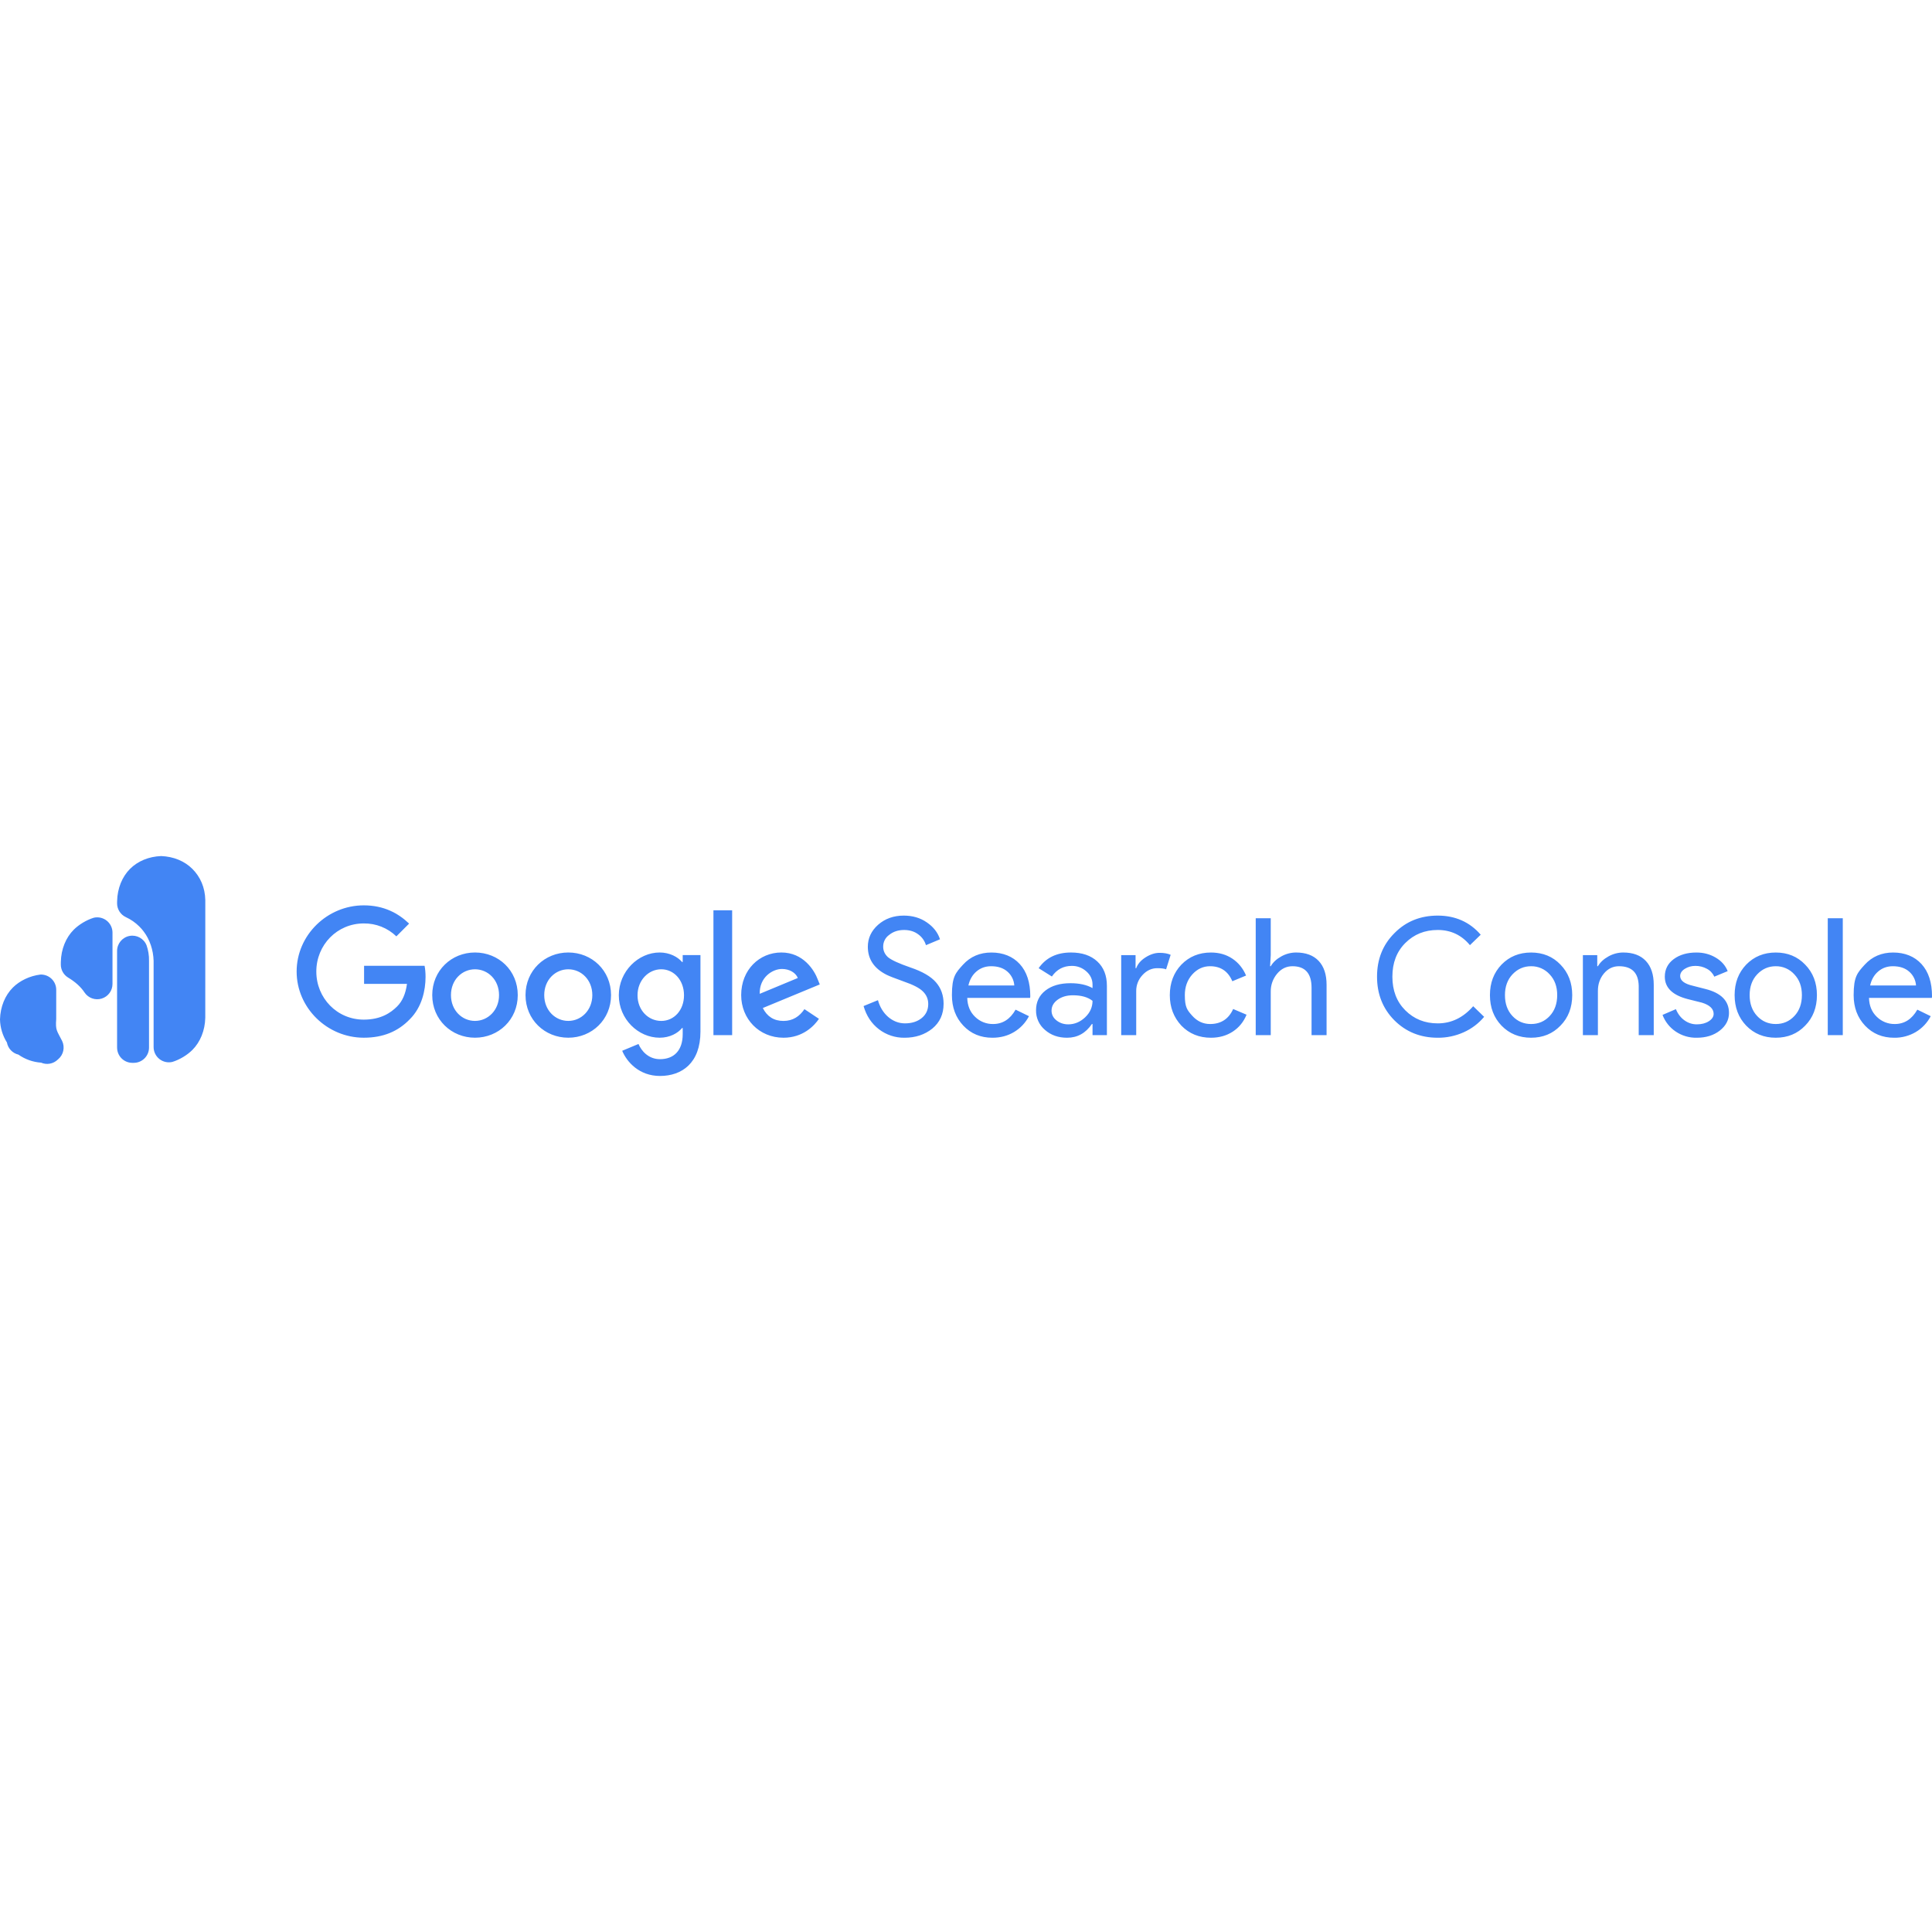
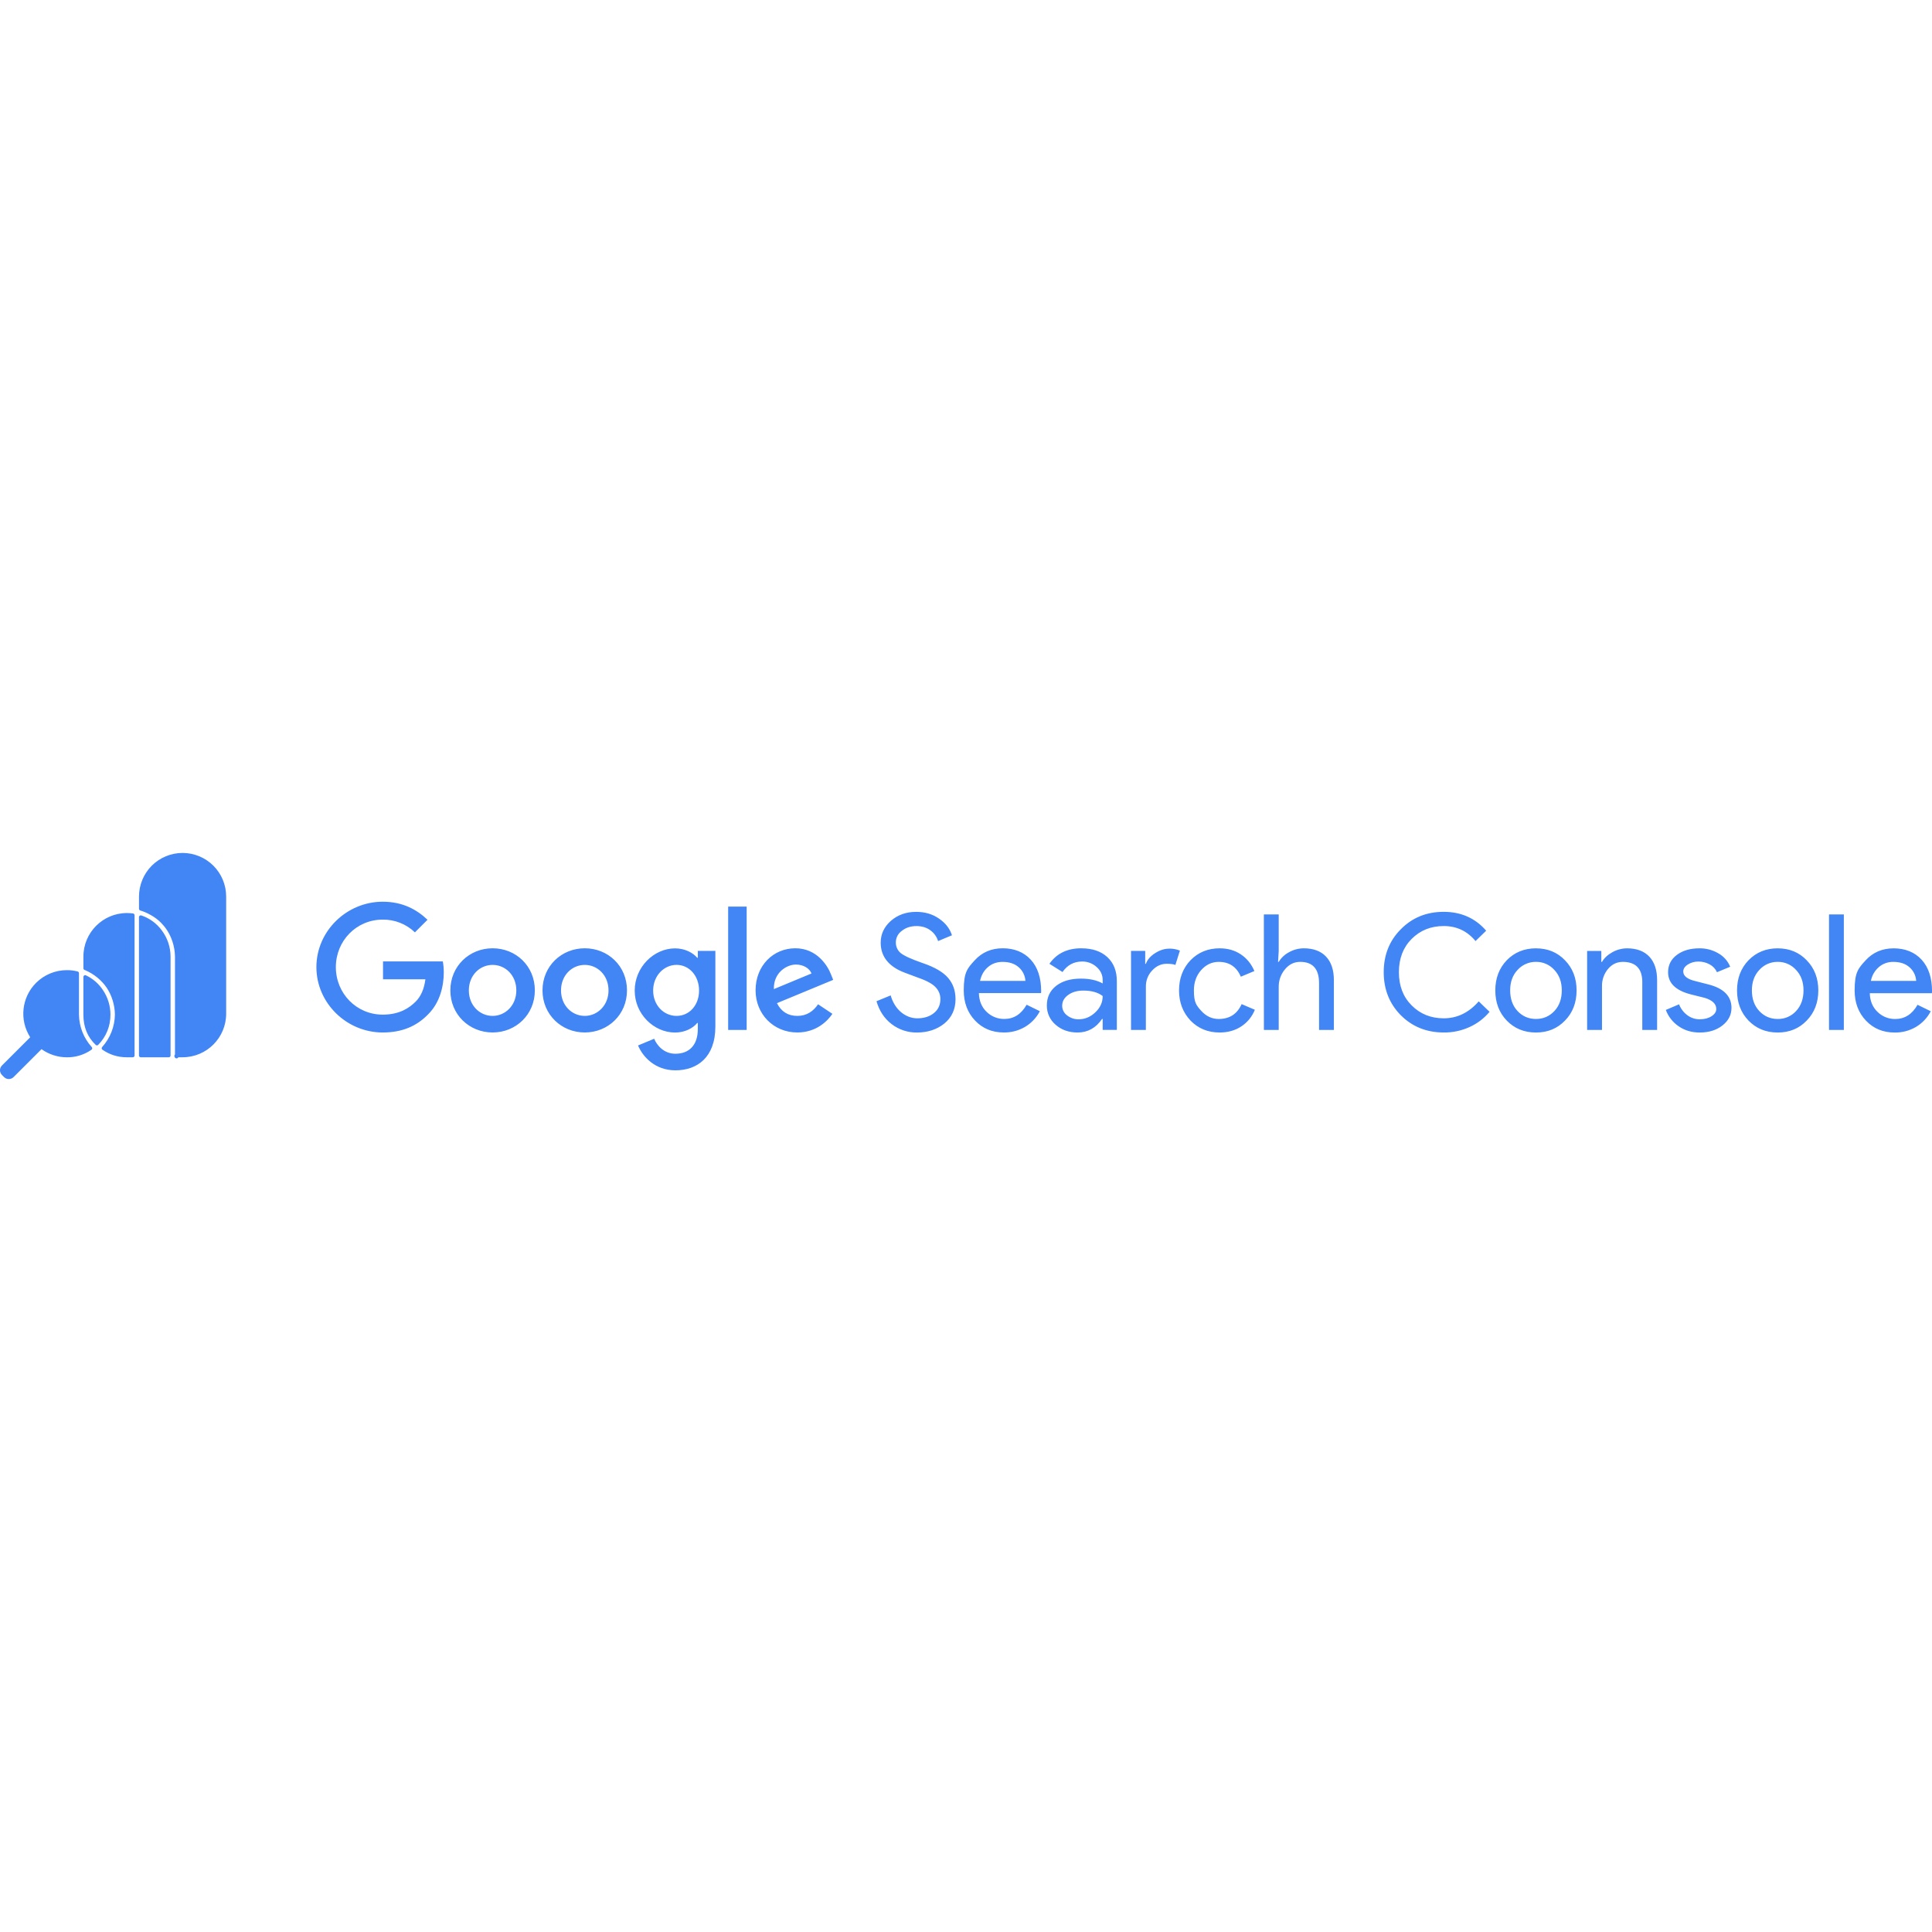
<svg xmlns="http://www.w3.org/2000/svg" viewBox="0 0 128 128">
-   <path fill="#4285f4" d="M0 67.537c.023-.84.335-1.592.853-2.11.45-.45 1.122-.775 1.826-.86a1.01 1.01 0 0 1 1.046 1.012l-.001 1.932c-.059.771.052.773.393 1.457.198.416.09.914-.264 1.21-.02.016-.018.014-.022.019a1.01 1.01 0 0 1-1.108.207 2.97 2.97 0 0 1-1.503-.533 1.01 1.01 0 0 1-.76-.798l.001-.002A3 3 0 0 1 0 67.537M7.76 59.7c.017-.849.335-1.615.853-2.133.519-.519 1.245-.819 2.066-.851.822.033 1.549.333 2.067.851s.838 1.218.856 2.066l-.002 7.794c-.018.85-.335 1.615-.854 2.134-.34.34-.84.644-1.326.794a1.012 1.012 0 0 1-1.243-.985v-5.715c-.02-.715-.256-1.409-.65-1.931a3 3 0 0 0-.295-.34 3.1 3.1 0 0 0-.895-.622 1.01 1.01 0 0 1-.58-.915zM5.6 65.752q-.373-.557-1.09-.987a1.01 1.01 0 0 1-.481-.862l.002-.172c.017-.85.335-1.615.853-2.134.34-.34.84-.644 1.326-.794a1.012 1.012 0 0 1 1.243.985v3.402a1.012 1.012 0 0 1-1.853.564zm2.157 3.651v-6.397a1.012 1.012 0 0 1 1.954-.373c.105.303.173.664.162 1.03v5.74c0 .56-.453 1.013-1.012 1.013H8.77a1.01 1.01 0 0 1-1.012-1.013m54.757-2.894q0 1.02-.746 1.637-.757.607-1.84.607a2.72 2.72 0 0 1-1.698-.562q-.735-.564-1.017-1.537l.952-.39q.097.348.27.628.174.281.407.482t.513.313.595.114q.681 0 1.115-.352.432-.351.432-.935 0-.487-.357-.833-.334-.335-1.254-.65-.93-.334-1.158-.454-1.233-.626-1.233-1.85 0-.854.682-1.46.69-.605 1.698-.606.887 0 1.536.455.648.444.865 1.114l-.93.39a1.37 1.37 0 0 0-.514-.72q-.384-.286-.936-.286-.584 0-.984.323a.94.94 0 0 0-.4.786q0 .399.314.69.345.29 1.503.689 1.18.4 1.682.981.504.58.504 1.426zm3.234 2.244q-1.168 0-1.925-.8t-.757-2.023c0-1.223.245-1.48.735-2.018q.736-.805 1.882-.805c.765 0 1.412.254 1.877.762q.698.762.698 2.136l-.01.108h-4.166q.022.78.52 1.255a1.66 1.66 0 0 0 1.19.476q.952 0 1.492-.952l.887.433a2.64 2.64 0 0 1-.99 1.05q-.632.378-1.433.378m-1.59-3.462h3.04a1.32 1.32 0 0 0-.449-.914q-.405-.362-1.087-.362-.562 0-.969.346-.405.345-.535.93m6.797-2.185q1.103 0 1.74.59.639.59.639 1.617v3.266h-.952v-.735h-.043q-.617.909-1.644.909-.877 0-1.466-.52a1.66 1.66 0 0 1-.59-1.298q0-.822.622-1.309.622-.486 1.66-.486.888 0 1.461.324v-.227q0-.52-.411-.881a1.4 1.4 0 0 0-.963-.363q-.833 0-1.32.703l-.876-.551q.725-1.04 2.142-1.039zm-1.288 3.851q0 .39.33.65.33.258.774.259.626 0 1.12-.465.49-.465.491-1.093-.465-.368-1.298-.368-.606 0-1.011.292-.406.293-.406.725m5.609 1.622h-.995v-5.3h.952v.866h.043q.15-.422.622-.72.47-.297.925-.297c.302 0 .533.043.735.13l-.302.962q-.184-.075-.585-.075-.562 0-.979.454c-.27.286-.42.666-.416 1.06zm4.952.174q-1.18 0-1.958-.8-.768-.823-.768-2.023c0-.801.256-1.49.768-2.023q.78-.8 1.958-.8.81 0 1.417.405.606.405.909 1.12l-.91.378q-.42-.996-1.48-.995-.684 0-1.18.551-.487.552-.487 1.364c0 .811.162.995.487 1.362q.496.552 1.18.552 1.09 0 1.535-.995l.887.378q-.293.714-.914 1.12-.621.405-1.444.406m2.966-7.918h.995v2.444l-.043.736h.043q.227-.39.698-.65c.298-.168.636-.258.979-.259q.973 0 1.498.557.525.558.524 1.585v3.331h-.995v-3.136q0-1.428-1.265-1.428-.607 0-1.023.503a1.8 1.8 0 0 0-.416 1.174v2.888h-.995zm12.06 7.918q-1.719 0-2.877-1.158-1.146-1.157-1.146-2.888t1.146-2.877q1.147-1.17 2.878-1.169c1.154 0 2.116.422 2.845 1.266l-.714.692q-.834-1.005-2.131-1.006c-.866 0-1.576.289-2.153.866q-.855.855-.854 2.228 0 1.374.854 2.228.865.867 2.153.866 1.352 0 2.347-1.136l.725.703c-.367.44-.83.789-1.353 1.022a4.1 4.1 0 0 1-1.72.363m3.457-2.823q0-1.223.768-2.023.779-.8 1.958-.8t1.947.8q.779.8.779 2.023c0 .814-.26 1.496-.78 2.022q-.768.8-1.946.8-1.18 0-1.958-.8-.768-.8-.768-2.022m.995 0q0 .854.497 1.384.498.53 1.234.53.735 0 1.233-.53.496-.53.498-1.384c0-.57-.167-1.021-.498-1.374a1.63 1.63 0 0 0-1.233-.541q-.724 0-1.234.54-.497.53-.497 1.375m5.163-2.65h.952v.735h.043q.228-.39.698-.65c.299-.168.636-.258.979-.259q.974 0 1.498.557.525.558.525 1.585v3.331h-.996v-3.266q-.032-1.298-1.309-1.298-.594 0-.995.48-.4.483-.4 1.153v2.931h-.995zm9.68 3.828q0 .693-.606 1.169-.606.475-1.526.476a2.4 2.4 0 0 1-1.406-.416 2.3 2.3 0 0 1-.865-1.098l.886-.38q.195.477.568.742c.238.173.524.266.817.264q.477 0 .795-.205.32-.205.32-.487 0-.507-.78-.746l-.908-.227q-1.547-.39-1.547-1.493 0-.724.59-1.163.59-.438 1.509-.437.702 0 1.27.335.57.334.796.898l-.887.367a1.1 1.1 0 0 0-.493-.524 1.55 1.55 0 0 0-.762-.19q-.39 0-.698.195t-.308.476q0 .455.855.649l.8.205q1.58.39 1.58 1.59m.373-1.178q0-1.223.768-2.023.78-.8 1.958-.8 1.18 0 1.947.8.78.8.78 2.023c0 .814-.26 1.496-.78 2.022q-.768.8-1.947.8t-1.958-.8q-.768-.8-.768-2.022m.996 0q0 .854.497 1.384t1.233.53 1.233-.53q.498-.53.498-1.384c0-.57-.166-1.021-.498-1.374a1.63 1.63 0 0 0-1.233-.541q-.724 0-1.233.54-.498.53-.497 1.375m6.17-5.095v7.744h-.995v-7.744zm3.402 7.918q-1.167 0-1.925-.8-.757-.8-.757-2.023c0-1.223.245-1.48.735-2.018q.736-.805 1.883-.805c.764 0 1.412.254 1.876.762q.698.762.698 2.136l-.01.108h-4.165q.021.78.519 1.255a1.66 1.66 0 0 0 1.19.476q.951 0 1.493-.952l.887.433a2.64 2.64 0 0 1-.99 1.05 2.74 2.74 0 0 1-1.433.378zm-1.59-3.462h3.04a1.32 1.32 0 0 0-.449-.914q-.405-.362-1.087-.362-.563 0-.968.346-.406.345-.536.93m-99.78-.108v-1.198h4.009c.04.211.064.462.064.734 0 .899-.245 2.01-1.037 2.802-.769.802-1.753 1.23-3.057 1.23-2.416 0-4.447-1.968-4.447-4.385s2.031-4.384 4.447-4.384c1.336 0 2.288.524 3.004 1.209l-.844.845a3.05 3.05 0 0 0-2.16-.856c-1.764 0-3.143 1.422-3.143 3.187s1.38 3.186 3.143 3.186c1.144 0 1.796-.46 2.213-.877.34-.34.563-.827.65-1.493zm10.182.745c0 1.625-1.272 2.823-2.833 2.823-1.56 0-2.833-1.198-2.833-2.823s1.272-2.823 2.833-2.823c1.56 0 2.833 1.187 2.833 2.823m-1.24 0c0-1.016-.738-1.71-1.593-1.71s-1.593.694-1.593 1.71.738 1.71 1.593 1.71 1.593-.705 1.593-1.71m7.42 0c0 1.625-1.272 2.823-2.833 2.823-1.56 0-2.833-1.198-2.833-2.823s1.272-2.823 2.833-2.823 2.833 1.187 2.833 2.823m-1.24 0c0-1.016-.737-1.71-1.592-1.71s-1.594.694-1.594 1.71.738 1.71 1.594 1.71c.855 0 1.592-.705 1.592-1.71m7.164-2.652v5.068c0 2.085-1.229 2.941-2.683 2.941-1.37 0-2.191-.92-2.502-1.668l1.08-.45c.192.46.662 1.006 1.422 1.006.93 0 1.507-.578 1.507-1.657v-.407h-.042c-.279.342-.813.642-1.486.642-1.412 0-2.705-1.23-2.705-2.813 0-1.582 1.293-2.833 2.705-2.833.673 0 1.207.3 1.486.63h.042v-.46zm-1.09 2.662c0-.994-.663-1.721-1.508-1.721s-1.571.727-1.571 1.722c0 .994.716 1.7 1.571 1.7s1.508-.716 1.508-1.7m3.19-5.628v8.27h-1.24v-8.27zm4.79 6.548.961.641c-.31.46-1.058 1.252-2.351 1.252-1.604 0-2.802-1.241-2.802-2.823 0-1.68 1.209-2.824 2.662-2.824 1.454 0 2.181 1.166 2.416 1.797l.129.32-3.774 1.562c.288.567.738.856 1.368.856s1.07-.31 1.39-.781m-2.962-1.016 2.523-1.048c-.14-.353-.556-.599-1.048-.599-.63 0-1.507.557-1.475 1.648z" />
+   <path fill="#4285f4" d="M12.097 56.509a2.9 2.9 0 0 0-2.042.844 2.9 2.9 0 0 0-.846 2.043v.814a.12.12 0 0 0 .084.111 3.3 3.3 0 0 1 .691.3c.25.138.48.308.678.507a3 3 0 0 1 .166.182q.066.075.125.154c.394.523.632 1.22.64 1.912v6.49a.2.2 0 0 0-.033.041.18.18 0 0 0 .016.14c.014.02.043.05.07.063a.2.2 0 0 0 .065.012.16.16 0 0 0 .076-.035.1.1 0 0 0 .023-.04h.287a2.887 2.887 0 0 0 2.887-2.888v-7.763a2.89 2.89 0 0 0-.846-2.041 2.9 2.9 0 0 0-2.04-.846m13.258 3.232c-2.387 0-4.394 1.944-4.394 4.332s2.007 4.332 4.394 4.332c1.288 0 2.26-.423 3.02-1.215.782-.782 1.025-1.88 1.025-2.767 0-.268-.024-.518-.064-.727h-3.961v1.184l2.808.002c-.086.658-.307 1.14-.642 1.474-.412.412-1.056.866-2.186.866-1.743 0-3.105-1.406-3.105-3.149s1.362-3.146 3.105-3.146a3.02 3.02 0 0 1 2.133.844l.834-.834c-.708-.676-1.647-1.196-2.967-1.196m22.886.324v8.17h1.227v-8.17Zm47.41.346q-1.71 0-2.844 1.154-1.133 1.134-1.133 2.844t1.133 2.854q1.143 1.142 2.844 1.142a4 4 0 0 0 1.7-.357 3.7 3.7 0 0 0 1.335-1.012l-.717-.693q-.984 1.123-2.318 1.123-1.274 0-2.127-.856-.844-.844-.844-2.2 0-1.358.844-2.204c.57-.57 1.272-.853 2.127-.853q1.283 0 2.105.994l.705-.686c-.719-.833-1.67-1.25-2.81-1.25m-34.955.002q-.993 0-1.677.598-.673.6-.672 1.443 0 1.207 1.217 1.826.223.117 1.144.45.91.309 1.24.64.354.343.354.824 0 .576-.428.924-.428.347-1.101.348-.31-.001-.588-.113a1.8 1.8 0 0 1-.508-.31 2 2 0 0 1-.4-.476 2.4 2.4 0 0 1-.268-.619l-.94.385q.279.962 1.004 1.518a2.7 2.7 0 0 0 1.68.556q1.068 0 1.816-.6.737-.611.737-1.619l-.002.002q.001-.834-.496-1.408-.496-.573-1.662-.97-1.146-.396-1.487-.68a.9.9 0 0 1-.308-.682.93.93 0 0 1 .394-.777q.394-.319.973-.318.544 0 .924.283a1.36 1.36 0 0 1 .507.71l.92-.384q-.213-.664-.855-1.102-.641-.449-1.518-.449m-52.284.078a2.886 2.886 0 0 0-2.887 2.887v.775a.12.12 0 0 0 .086.114l.012.002.014.006c.58.245 1.1.67 1.435 1.17s.532 1.141.54 1.77a3.28 3.28 0 0 1-.848 2.157.117.117 0 0 0 .021.174c.473.324.998.502 1.629.502H8.8a.117.117 0 0 0 .115-.117v-9.297a.12.12 0 0 0-.1-.115 3 3 0 0 0-.404-.028m75.323.092.002 7.652h.982v-2.853a1.77 1.77 0 0 1 .413-1.16q.41-.497 1.01-.496 1.25 0 1.25 1.41v3.1h.982v-3.292q0-1.016-.518-1.566-.52-.55-1.48-.55a2 2 0 0 0-.967.255 1.76 1.76 0 0 0-.69.643h-.043l.043-.727v-2.416Zm37.443 0v7.652h.982v-7.652Zm-111.86.063a.117.117 0 0 0-.11.115v9.17a.117.117 0 0 0 .118.117h1.857a.117.117 0 0 0 .118-.117v-6.553a2.9 2.9 0 0 0-.582-1.738 2.76 2.76 0 0 0-1.354-.989.1.1 0 0 0-.047-.005m43.37 2.18c-1.435 0-2.628 1.13-2.628 2.788 0 1.563 1.181 2.79 2.765 2.79 1.277 0 2.019-.781 2.325-1.235l-.95-.633c-.316.464-.75.77-1.373.77s-1.066-.284-1.351-.844l3.726-1.543-.127-.318c-.232-.623-.95-1.776-2.386-1.776m-20.052.001c-1.542 0-2.799 1.183-2.799 2.79 0 1.605 1.258 2.788 2.8 2.788 1.54 0 2.798-1.183 2.798-2.789 0-1.616-1.257-2.789-2.799-2.789m6.106 0c-1.542 0-2.8 1.183-2.8 2.79 0 1.605 1.258 2.788 2.8 2.788s2.798-1.183 2.798-2.789c0-1.616-1.256-2.789-2.798-2.789m27.694 0q-1.133 0-1.859.797c-.485.531-.726.784-.726 1.992q0 1.209.748 1.998.748.79 1.902.791a2.7 2.7 0 0 0 1.414-.373c.416-.248.755-.607.978-1.037l-.876-.428q-.535.941-1.475.942a1.64 1.64 0 0 1-1.176-.47q-.492-.471-.512-1.241h4.116l.01-.108q0-1.355-.69-2.109c-.46-.502-1.098-.754-1.853-.754m5.207 0q-1.4.001-2.117 1.028l.867.545q.481-.696 1.303-.696a1.4 1.4 0 0 1 .951.358q.407.358.407.87v.225q-.567-.32-1.444-.32-1.026 0-1.64.48-.614.483-.614 1.293a1.64 1.64 0 0 0 .582 1.284q.583.513 1.45.513 1.013 0 1.623-.896h.043v.724h.939V65.01q0-1.016-.629-1.598-.63-.583-1.72-.584m9.162 0q-1.164.001-1.933.791c-.506.528-.76 1.207-.76 1.998q0 1.188.76 1.998.768.791 1.933.791.813 0 1.426-.4a2.36 2.36 0 0 0 .904-1.106l-.876-.375q-.439.984-1.518.985-.673 0-1.164-.545c-.321-.363-.48-.546-.48-1.348q0-.802.48-1.345.49-.546 1.164-.545 1.047 0 1.465.982l.898-.375q-.3-.706-.898-1.105-.6-.401-1.4-.4m20.953 0q-1.165.001-1.935.791-.758.792-.758 1.998 0 1.209.758 1.998.769.791 1.935.791 1.163.001 1.922-.79c.512-.52.77-1.194.77-1.999q0-1.208-.77-1.998-.757-.79-1.922-.79m6.03 0a2 2 0 0 0-.967.256q-.465.258-.69.643h-.043v-.727h-.94v5.234h.985V65.34a1.73 1.73 0 0 1 .395-1.139q.394-.474.982-.474 1.261 0 1.293 1.283v3.226h.982v-3.29q0-1.017-.517-1.567-.519-.55-1.48-.55m4.798 0q-.909 0-1.49.434-.584.434-.584 1.148 0 1.09 1.527 1.475l.899.224q.767.235.767.737 0 .278-.314.48-.315.204-.785.203a1.36 1.36 0 0 1-.807-.26 1.63 1.63 0 0 1-.56-.732l-.877.373a2.27 2.27 0 0 0 .855 1.086q.596.41 1.389.41.91 0 1.508-.468.597-.471.597-1.155h.002q0-1.186-1.56-1.57l-.791-.203q-.844-.192-.844-.643 0-.277.305-.468.306-.195.689-.194a1.5 1.5 0 0 1 .754.188 1.1 1.1 0 0 1 .486.517l.875-.363a1.8 1.8 0 0 0-.785-.887 2.4 2.4 0 0 0-1.256-.332m5.188 0q-1.164.001-1.934.791-.76.792-.76 1.998 0 1.209.76 1.998.767.791 1.934.791 1.163.001 1.921-.79c.512-.52.77-1.194.77-1.999q0-1.208-.77-1.998-.757-.79-1.921-.79m7.683 0q-1.132 0-1.86.797c-.484.531-.726.784-.726 1.992q0 1.209.748 1.998.748.791 1.903.791a2.7 2.7 0 0 0 1.416-.373 2.6 2.6 0 0 0 .976-1.037l-.875-.428q-.535.941-1.475.942a1.64 1.64 0 0 1-1.175-.47q-.493-.471-.514-1.241h4.113l.012-.108q0-1.355-.69-2.109c-.458-.502-1.097-.754-1.853-.754m-80.737.002c-1.394 0-2.672 1.235-2.672 2.799s1.278 2.777 2.672 2.777c.665 0 1.194-.294 1.469-.632h.04v.4c0 1.066-.568 1.637-1.487 1.637-.75 0-1.215-.539-1.405-.993l-1.068.444c.307.739 1.12 1.648 2.473 1.648 1.436 0 2.65-.846 2.65-2.906v-5.008l-1.162.002v.455h-.041c-.275-.327-.804-.623-1.469-.623m32.722.02q-.45 0-.914.295-.465.294-.615.71h-.043V63h-.94v5.236h.983l.002-2.886a1.5 1.5 0 0 1 .41-1.047q.412-.45.969-.45.395.001.576.077l.299-.951a1.8 1.8 0 0 0-.727-.13m24.316.877a1.6 1.6 0 0 1 1.219.535c.328.349.492.792.492 1.355q0 .845-.492 1.37-.493.523-1.219.523t-1.219-.524q-.49-.523-.49-1.369-.001-.833.49-1.355a1.61 1.61 0 0 1 1.22-.535m16.016 0a1.6 1.6 0 0 1 1.216.535c.328.349.493.792.493 1.355q-.001.845-.493 1.37a1.6 1.6 0 0 1-1.216.523q-.727 0-1.22-.524-.49-.523-.491-1.369 0-.833.492-1.355a1.61 1.61 0 0 1 1.219-.535m-51.359.002q.675-.001 1.074.355a1.3 1.3 0 0 1 .444.904H64.93q.127-.576.527-.917t.957-.342m59.02 0q.675-.001 1.075.355a1.3 1.3 0 0 1 .443.904h-3.002a1.63 1.63 0 0 1 .53-.917 1.42 1.42 0 0 1 .955-.342m-72.705.176c.486 0 .898.242 1.035.591l-2.492 1.035h-.002c-.032-1.077.836-1.626 1.459-1.626m-7.905.021c.835 0 1.49.72 1.49 1.701 0 .973-.645 1.68-1.49 1.68-.844 0-1.552-.698-1.552-1.68 0-.983.718-1.701 1.552-1.701m-12.189.002c.845 0 1.572.685 1.572 1.69 0 .992-.727 1.689-1.572 1.689s-1.574-.686-1.574-1.69.73-1.689 1.574-1.689m6.106 0c.845 0 1.574.685 1.574 1.69 0 .992-.73 1.689-1.574 1.689s-1.573-.686-1.573-1.69.728-1.689 1.573-1.689m-34.312.347a2.89 2.89 0 0 0-2.041.844 2.89 2.89 0 0 0-.387 3.604L.13 70.592a.45.45 0 0 0-.131.315c0 .11.045.226.135.318l.135.135a.45.45 0 0 0 .316.131.46.46 0 0 0 .318-.135L2.75 69.51a2.9 2.9 0 0 0 1.682.539 2.78 2.78 0 0 0 1.628-.502.117.117 0 0 0 .02-.174 3.27 3.27 0 0 1-.848-2.154v-2.742a.12.12 0 0 0-.086-.114 2.7 2.7 0 0 0-.716-.088m1.203.334a.117.117 0 0 0-.108.116v2.492c-.001.819.263 1.482.817 2.011a.117.117 0 0 0 .164-.003c.52-.534.813-1.218.812-2.008a2.9 2.9 0 0 0-.49-1.608 2.74 2.74 0 0 0-1.135-.99.1.1 0 0 0-.06-.01m66.14 1.02q.822 0 1.283.361 0 .621-.487 1.08-.486.46-1.105.461a1.2 1.2 0 0 1-.766-.258.79.79 0 0 1-.326-.64q0-.429.4-.717.401-.288 1-.287" />
</svg>
